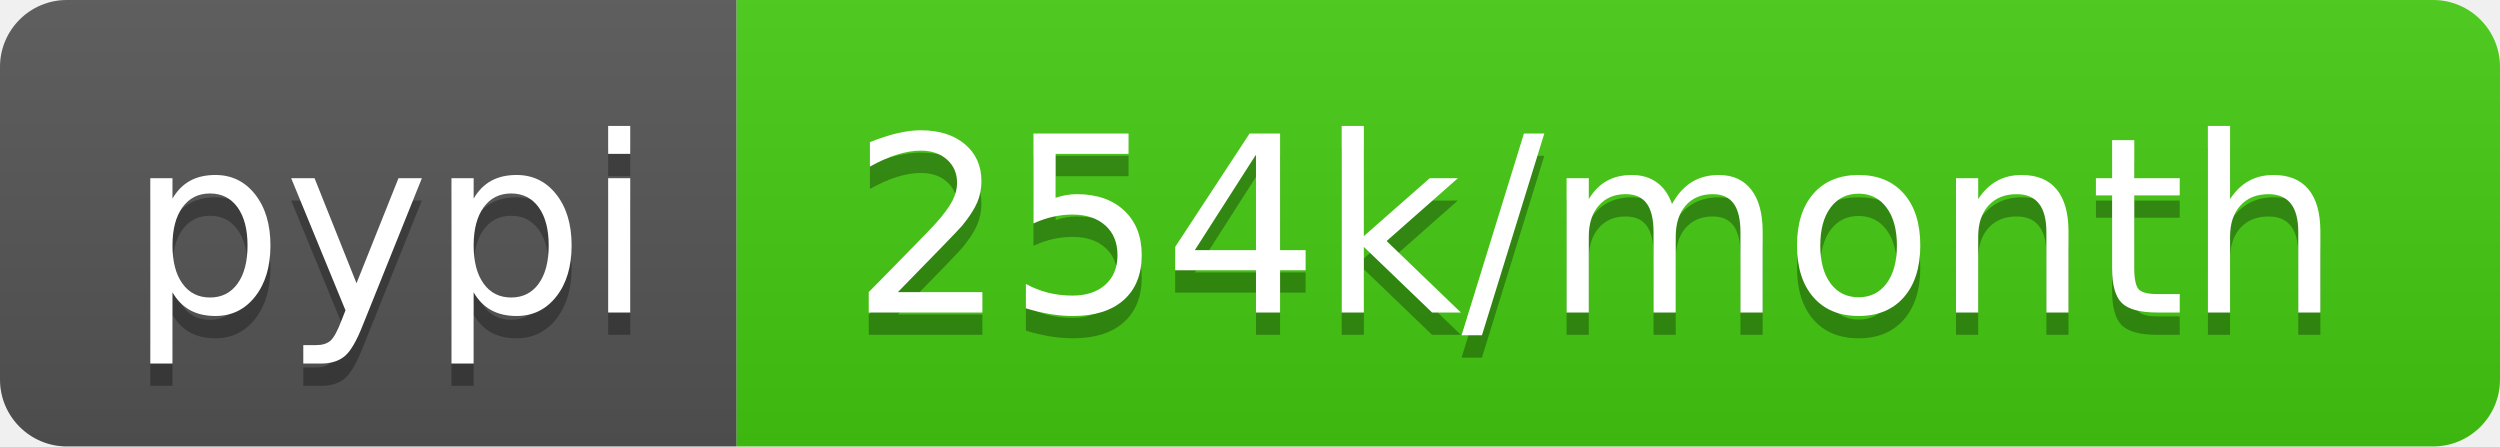
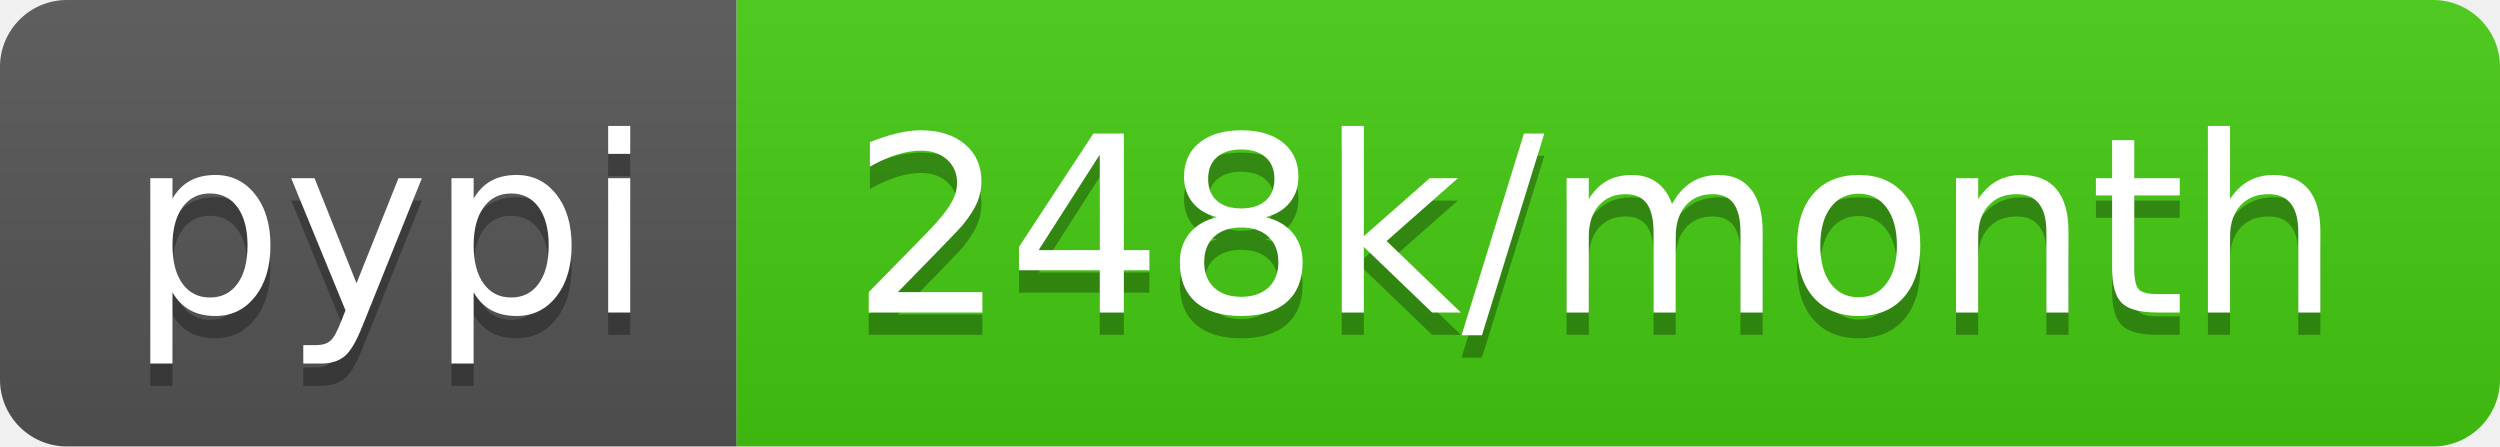
- <svg xmlns="http://www.w3.org/2000/svg" width="112" height="20" role="img" aria-label="pypi: 254k/month">
+ <svg xmlns="http://www.w3.org/2000/svg" width="112" height="20" role="img" aria-label="pypi: 248k/month">
  <linearGradient id="s" x2="0" y2="100%">
    <stop offset="0" stop-color="#bbb" stop-opacity=".1" />
    <stop offset="1" stop-opacity=".1" />
  </linearGradient>
  <clipPath id="r">
    <rect width="112" height="20" rx="3" fill="#fff" />
  </clipPath>
  <g clip-path="url(#r)">
    <rect width="33" height="20" fill="#555" />
    <rect x="33" width="79" height="20" fill="#4c1" />
    <rect width="112" height="20" fill="url(#s)" />
  </g>
  <g fill="#fff" text-anchor="middle" font-family="Verdana,Geneva,DejaVu Sans,sans-serif" text-rendering="geometricPrecision" font-size="110">
    <text aria-hidden="true" x="175" y="150" fill="#010101" fill-opacity=".3" transform="scale(.1)" textLength="230">pypi</text>
    <text x="175" y="140" transform="scale(.1)" fill="#fff" textLength="230">pypi</text>
-     <text aria-hidden="true" x="715" y="150" fill="#010101" fill-opacity=".3" transform="scale(.1)" textLength="690">254k/month</text>
-     <text x="715" y="140" transform="scale(.1)" fill="#fff" textLength="690">254k/month</text>
+     <text aria-hidden="true" x="715" y="150" fill="#010101" fill-opacity=".3" transform="scale(.1)" textLength="690">248k/month</text>
+     <text x="715" y="140" transform="scale(.1)" fill="#fff" textLength="690">248k/month</text>
  </g>
</svg>
